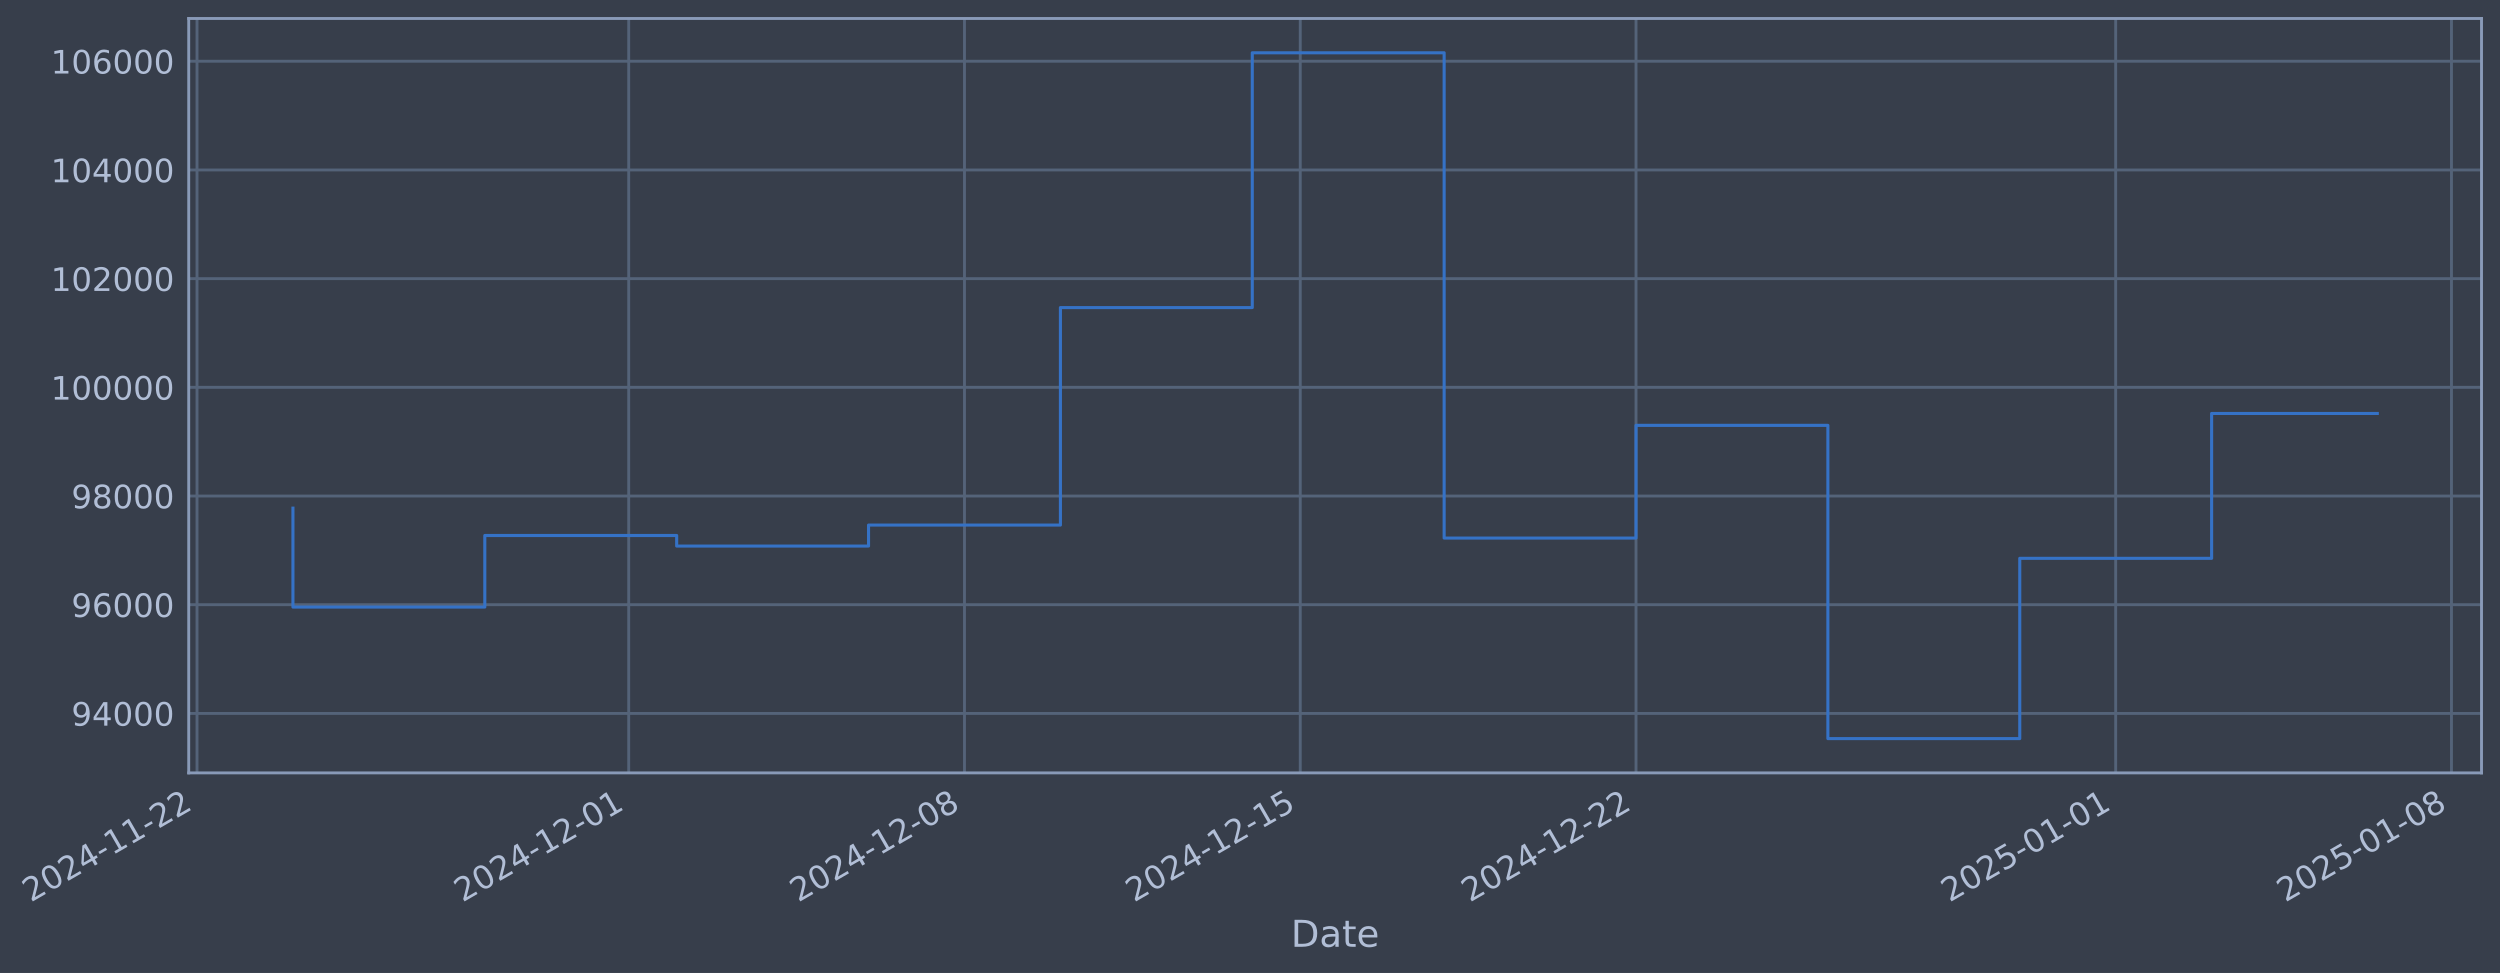
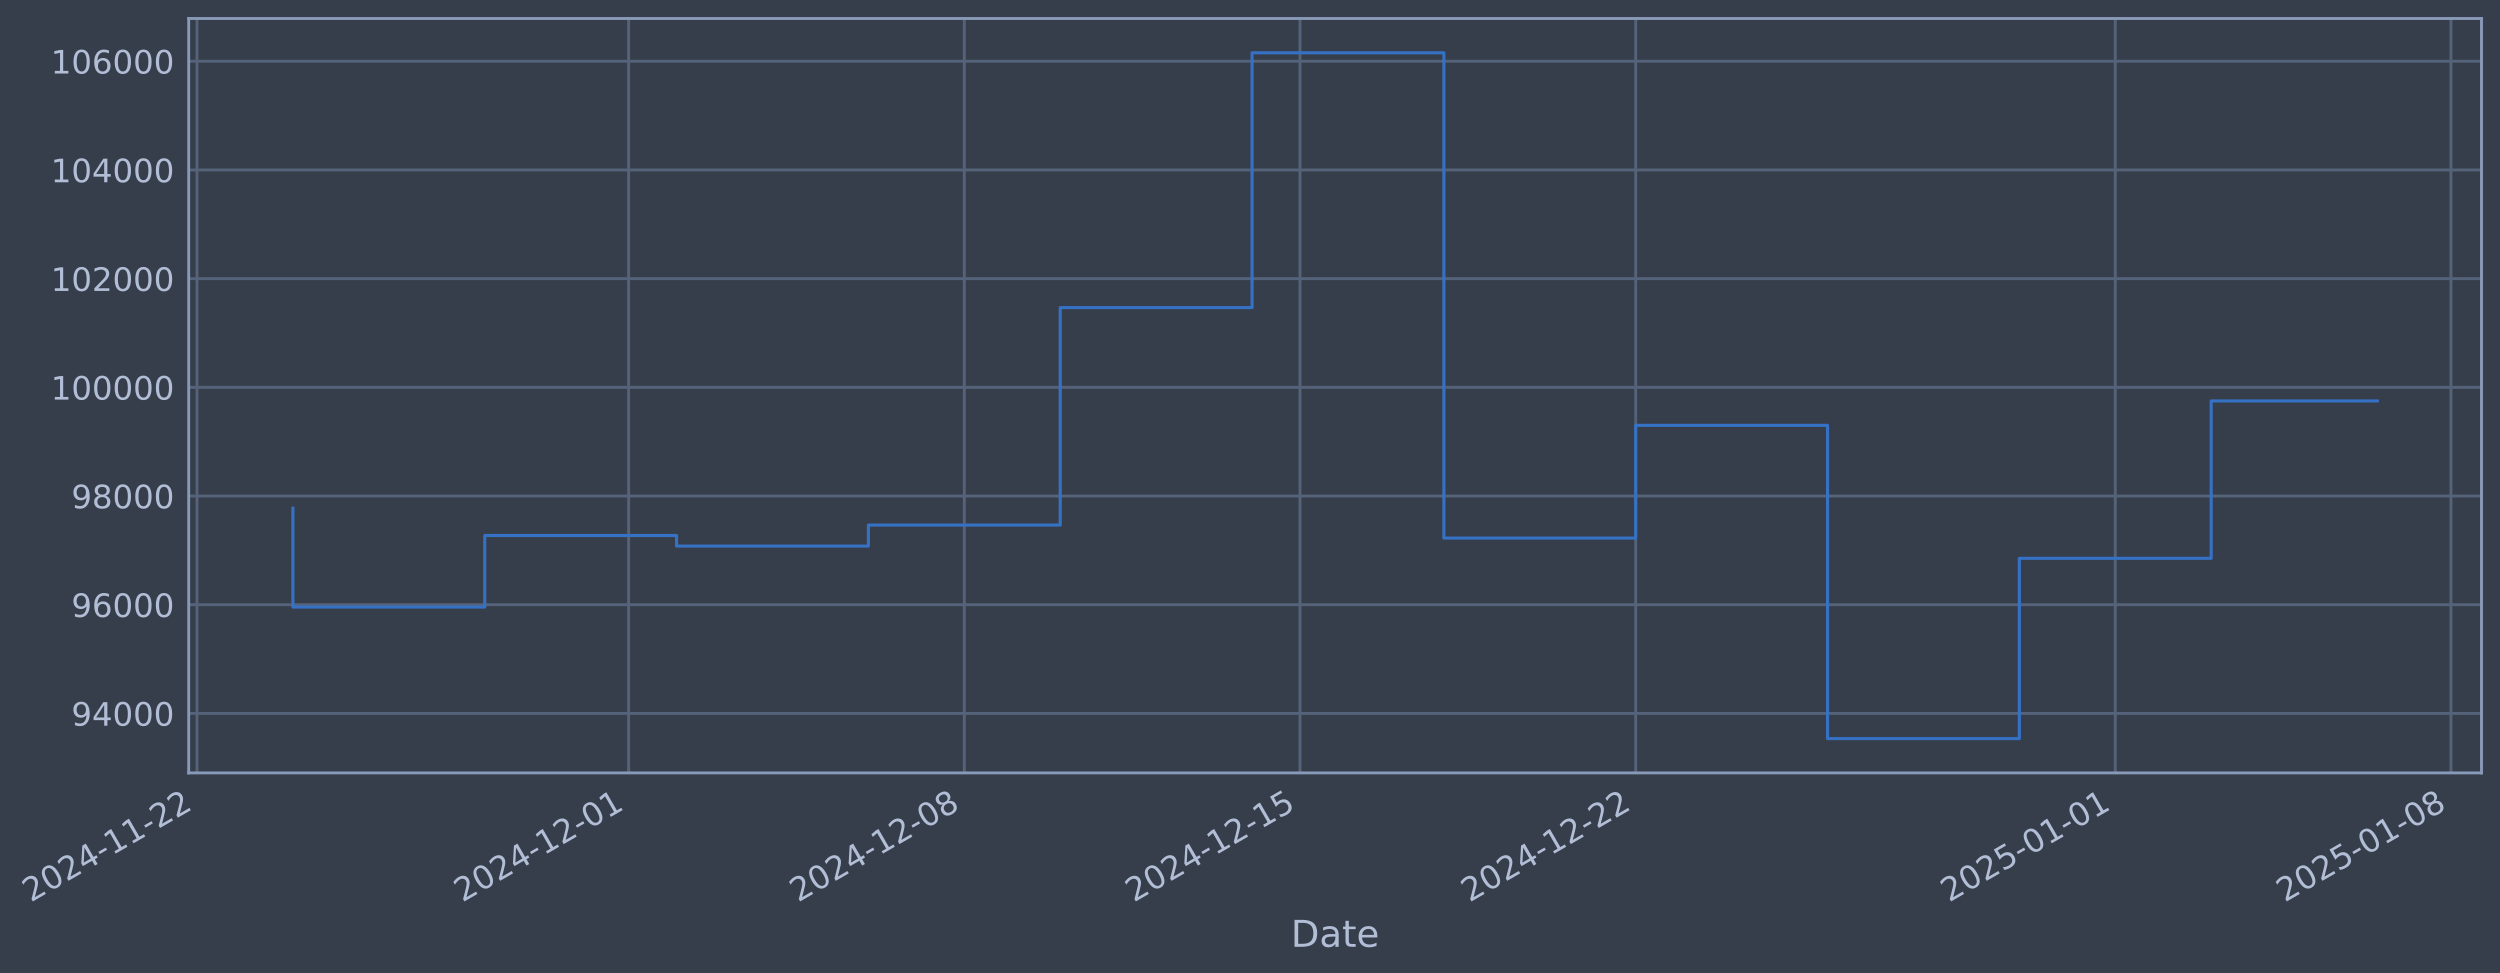
- <svg xmlns="http://www.w3.org/2000/svg" xmlns:xlink="http://www.w3.org/1999/xlink" width="973.487pt" height="378.87pt" viewBox="0 0 973.487 378.87" version="1.1">
+ <svg xmlns="http://www.w3.org/2000/svg" xmlns:xlink="http://www.w3.org/1999/xlink" width="973.479pt" height="378.87pt" viewBox="0 0 973.479 378.87" version="1.1">
  <defs>
    <style type="text/css">*{stroke-linejoin: round; stroke-linecap: butt}</style>
  </defs>
  <g id="figure_1">
    <g id="patch_1">
-       <path d="M 0 378.87  L 973.487 378.87  L 973.487 0  L 0 0  z " style="fill: #373e4b" />
+       <path d="M 0 378.87  L 973.479 378.87  L 973.479 0  L 0 0  z " style="fill: #373e4b" />
    </g>
    <g id="axes_1">
      <g id="patch_2">
-         <path d="M 73.487 300.96  L 966.287 300.96  L 966.287 7.2  L 73.487 7.2  z " style="fill: #373e4b" />
+         <path d="M 73.479 300.96  L 966.279 300.96  L 966.279 7.2  L 73.479 7.2  z " style="fill: #373e4b" />
      </g>
      <g id="matplotlib.axis_1">
        <g id="xtick_1">
          <g id="line2d_1">
-             <path d="M 76.713 300.96  L 76.713 7.2  " clip-path="url(#p9ee3071bd6)" style="fill: none; stroke: #546379; stroke-width: 1.12; stroke-linecap: square" />
+             <path d="M 76.713 300.96  L 76.713 7.2  " clip-path="url(#p445c19e22b)" style="fill: none; stroke: #546379; stroke-width: 1.12; stroke-linecap: square" />
          </g>
          <g id="line2d_2" />
          <g id="text_1">
            <g style="fill: #b1bed6" transform="translate(11.98702 351.4642) rotate(-30) scale(0.126 -0.126)">
              <defs>
                <path id="DejaVuSans-32" d="M 1228 531  L 3431 531  L 3431 0  L 469 0  L 469 531  Q 828 903 1448 1529  Q 2069 2156 2228 2338  Q 2531 2678 2651 2914  Q 2772 3150 2772 3378  Q 2772 3750 2511 3984  Q 2250 4219 1831 4219  Q 1534 4219 1204 4116  Q 875 4013 500 3803  L 500 4441  Q 881 4594 1212 4672  Q 1544 4750 1819 4750  Q 2544 4750 2975 4387  Q 3406 4025 3406 3419  Q 3406 3131 3298 2873  Q 3191 2616 2906 2266  Q 2828 2175 2409 1742  Q 1991 1309 1228 531  z " transform="scale(0.015625)" />
                <path id="DejaVuSans-30" d="M 2034 4250  Q 1547 4250 1301 3770  Q 1056 3291 1056 2328  Q 1056 1369 1301 889  Q 1547 409 2034 409  Q 2525 409 2770 889  Q 3016 1369 3016 2328  Q 3016 3291 2770 3770  Q 2525 4250 2034 4250  z M 2034 4750  Q 2819 4750 3233 4129  Q 3647 3509 3647 2328  Q 3647 1150 3233 529  Q 2819 -91 2034 -91  Q 1250 -91 836 529  Q 422 1150 422 2328  Q 422 3509 836 4129  Q 1250 4750 2034 4750  z " transform="scale(0.015625)" />
                <path id="DejaVuSans-34" d="M 2419 4116  L 825 1625  L 2419 1625  L 2419 4116  z M 2253 4666  L 3047 4666  L 3047 1625  L 3713 1625  L 3713 1100  L 3047 1100  L 3047 0  L 2419 0  L 2419 1100  L 313 1100  L 313 1709  L 2253 4666  z " transform="scale(0.015625)" />
                <path id="DejaVuSans-2d" d="M 313 2009  L 1997 2009  L 1997 1497  L 313 1497  L 313 2009  z " transform="scale(0.015625)" />
                <path id="DejaVuSans-31" d="M 794 531  L 1825 531  L 1825 4091  L 703 3866  L 703 4441  L 1819 4666  L 2450 4666  L 2450 531  L 3481 531  L 3481 0  L 794 0  L 794 531  z " transform="scale(0.015625)" />
              </defs>
              <use xlink:href="#DejaVuSans-32" />
              <use xlink:href="#DejaVuSans-30" transform="translate(63.62305 0)" />
              <use xlink:href="#DejaVuSans-32" transform="translate(127.2461 0)" />
              <use xlink:href="#DejaVuSans-34" transform="translate(190.8691 0)" />
              <use xlink:href="#DejaVuSans-2d" transform="translate(254.4922 0)" />
              <use xlink:href="#DejaVuSans-31" transform="translate(290.5762 0)" />
              <use xlink:href="#DejaVuSans-31" transform="translate(354.1992 0)" />
              <use xlink:href="#DejaVuSans-2d" transform="translate(417.8223 0)" />
              <use xlink:href="#DejaVuSans-32" transform="translate(453.9062 0)" />
              <use xlink:href="#DejaVuSans-32" transform="translate(517.5293 0)" />
            </g>
          </g>
        </g>
        <g id="xtick_2">
          <g id="line2d_3">
-             <path d="M 244.816 300.96  L 244.816 7.2  " clip-path="url(#p9ee3071bd6)" style="fill: none; stroke: #546379; stroke-width: 1.12; stroke-linecap: square" />
+             <path d="M 244.778 300.96  L 244.778 7.2  " clip-path="url(#p445c19e22b)" style="fill: none; stroke: #546379; stroke-width: 1.12; stroke-linecap: square" />
          </g>
          <g id="line2d_4" />
          <g id="text_2">
-             <g style="fill: #b1bed6" transform="translate(180.0901 351.4642) rotate(-30) scale(0.126 -0.126)">
+             <g style="fill: #b1bed6" transform="translate(180.0522 351.4642) rotate(-30) scale(0.126 -0.126)">
              <use xlink:href="#DejaVuSans-32" />
              <use xlink:href="#DejaVuSans-30" transform="translate(63.62305 0)" />
              <use xlink:href="#DejaVuSans-32" transform="translate(127.2461 0)" />
              <use xlink:href="#DejaVuSans-34" transform="translate(190.8691 0)" />
              <use xlink:href="#DejaVuSans-2d" transform="translate(254.4922 0)" />
              <use xlink:href="#DejaVuSans-31" transform="translate(290.5762 0)" />
              <use xlink:href="#DejaVuSans-32" transform="translate(354.1992 0)" />
              <use xlink:href="#DejaVuSans-2d" transform="translate(417.8223 0)" />
              <use xlink:href="#DejaVuSans-30" transform="translate(453.9062 0)" />
              <use xlink:href="#DejaVuSans-31" transform="translate(517.5293 0)" />
            </g>
          </g>
        </g>
        <g id="xtick_3">
          <g id="line2d_5">
-             <path d="M 375.562 300.96  L 375.562 7.2  " clip-path="url(#p9ee3071bd6)" style="fill: none; stroke: #546379; stroke-width: 1.12; stroke-linecap: square" />
+             <path d="M 375.495 300.96  L 375.495 7.2  " clip-path="url(#p445c19e22b)" style="fill: none; stroke: #546379; stroke-width: 1.12; stroke-linecap: square" />
          </g>
          <g id="line2d_6" />
          <g id="text_3">
-             <g style="fill: #b1bed6" transform="translate(310.8369 351.4642) rotate(-30) scale(0.126 -0.126)">
+             <g style="fill: #b1bed6" transform="translate(310.7696 351.4642) rotate(-30) scale(0.126 -0.126)">
              <defs>
                <path id="DejaVuSans-38" d="M 2034 2216  Q 1584 2216 1326 1975  Q 1069 1734 1069 1313  Q 1069 891 1326 650  Q 1584 409 2034 409  Q 2484 409 2743 651  Q 3003 894 3003 1313  Q 3003 1734 2745 1975  Q 2488 2216 2034 2216  z M 1403 2484  Q 997 2584 770 2862  Q 544 3141 544 3541  Q 544 4100 942 4425  Q 1341 4750 2034 4750  Q 2731 4750 3128 4425  Q 3525 4100 3525 3541  Q 3525 3141 3298 2862  Q 3072 2584 2669 2484  Q 3125 2378 3379 2068  Q 3634 1759 3634 1313  Q 3634 634 3220 271  Q 2806 -91 2034 -91  Q 1263 -91 848 271  Q 434 634 434 1313  Q 434 1759 690 2068  Q 947 2378 1403 2484  z M 1172 3481  Q 1172 3119 1398 2916  Q 1625 2713 2034 2713  Q 2441 2713 2670 2916  Q 2900 3119 2900 3481  Q 2900 3844 2670 4047  Q 2441 4250 2034 4250  Q 1625 4250 1398 4047  Q 1172 3844 1172 3481  z " transform="scale(0.015625)" />
              </defs>
              <use xlink:href="#DejaVuSans-32" />
              <use xlink:href="#DejaVuSans-30" transform="translate(63.62305 0)" />
              <use xlink:href="#DejaVuSans-32" transform="translate(127.2461 0)" />
              <use xlink:href="#DejaVuSans-34" transform="translate(190.8691 0)" />
              <use xlink:href="#DejaVuSans-2d" transform="translate(254.4922 0)" />
              <use xlink:href="#DejaVuSans-31" transform="translate(290.5762 0)" />
              <use xlink:href="#DejaVuSans-32" transform="translate(354.1992 0)" />
              <use xlink:href="#DejaVuSans-2d" transform="translate(417.8223 0)" />
              <use xlink:href="#DejaVuSans-30" transform="translate(453.9062 0)" />
              <use xlink:href="#DejaVuSans-38" transform="translate(517.5293 0)" />
            </g>
          </g>
        </g>
        <g id="xtick_4">
          <g id="line2d_7">
-             <path d="M 506.309 300.96  L 506.309 7.2  " clip-path="url(#p9ee3071bd6)" style="fill: none; stroke: #546379; stroke-width: 1.12; stroke-linecap: square" />
+             <path d="M 506.212 300.96  L 506.212 7.2  " clip-path="url(#p445c19e22b)" style="fill: none; stroke: #546379; stroke-width: 1.12; stroke-linecap: square" />
          </g>
          <g id="line2d_8" />
          <g id="text_4">
-             <g style="fill: #b1bed6" transform="translate(441.5837 351.4642) rotate(-30) scale(0.126 -0.126)">
+             <g style="fill: #b1bed6" transform="translate(441.4869 351.4642) rotate(-30) scale(0.126 -0.126)">
              <defs>
                <path id="DejaVuSans-35" d="M 691 4666  L 3169 4666  L 3169 4134  L 1269 4134  L 1269 2991  Q 1406 3038 1543 3061  Q 1681 3084 1819 3084  Q 2600 3084 3056 2656  Q 3513 2228 3513 1497  Q 3513 744 3044 326  Q 2575 -91 1722 -91  Q 1428 -91 1123 -41  Q 819 9 494 109  L 494 744  Q 775 591 1075 516  Q 1375 441 1709 441  Q 2250 441 2565 725  Q 2881 1009 2881 1497  Q 2881 1984 2565 2268  Q 2250 2553 1709 2553  Q 1456 2553 1204 2497  Q 953 2441 691 2322  L 691 4666  z " transform="scale(0.015625)" />
              </defs>
              <use xlink:href="#DejaVuSans-32" />
              <use xlink:href="#DejaVuSans-30" transform="translate(63.62305 0)" />
              <use xlink:href="#DejaVuSans-32" transform="translate(127.2461 0)" />
              <use xlink:href="#DejaVuSans-34" transform="translate(190.8691 0)" />
              <use xlink:href="#DejaVuSans-2d" transform="translate(254.4922 0)" />
              <use xlink:href="#DejaVuSans-31" transform="translate(290.5762 0)" />
              <use xlink:href="#DejaVuSans-32" transform="translate(354.1992 0)" />
              <use xlink:href="#DejaVuSans-2d" transform="translate(417.8223 0)" />
              <use xlink:href="#DejaVuSans-31" transform="translate(453.9062 0)" />
              <use xlink:href="#DejaVuSans-35" transform="translate(517.5293 0)" />
            </g>
          </g>
        </g>
        <g id="xtick_5">
          <g id="line2d_9">
-             <path d="M 637.056 300.96  L 637.056 7.2  " clip-path="url(#p9ee3071bd6)" style="fill: none; stroke: #546379; stroke-width: 1.12; stroke-linecap: square" />
+             <path d="M 636.93 300.96  L 636.93 7.2  " clip-path="url(#p445c19e22b)" style="fill: none; stroke: #546379; stroke-width: 1.12; stroke-linecap: square" />
          </g>
          <g id="line2d_10" />
          <g id="text_5">
-             <g style="fill: #b1bed6" transform="translate(572.3305 351.4642) rotate(-30) scale(0.126 -0.126)">
+             <g style="fill: #b1bed6" transform="translate(572.2043 351.4642) rotate(-30) scale(0.126 -0.126)">
              <use xlink:href="#DejaVuSans-32" />
              <use xlink:href="#DejaVuSans-30" transform="translate(63.62305 0)" />
              <use xlink:href="#DejaVuSans-32" transform="translate(127.2461 0)" />
              <use xlink:href="#DejaVuSans-34" transform="translate(190.8691 0)" />
              <use xlink:href="#DejaVuSans-2d" transform="translate(254.4922 0)" />
              <use xlink:href="#DejaVuSans-31" transform="translate(290.5762 0)" />
              <use xlink:href="#DejaVuSans-32" transform="translate(354.1992 0)" />
              <use xlink:href="#DejaVuSans-2d" transform="translate(417.8223 0)" />
              <use xlink:href="#DejaVuSans-32" transform="translate(453.9062 0)" />
              <use xlink:href="#DejaVuSans-32" transform="translate(517.5293 0)" />
            </g>
          </g>
        </g>
        <g id="xtick_6">
          <g id="line2d_11">
-             <path d="M 823.837 300.96  L 823.837 7.2  " clip-path="url(#p9ee3071bd6)" style="fill: none; stroke: #546379; stroke-width: 1.12; stroke-linecap: square" />
+             <path d="M 823.669 300.96  L 823.669 7.2  " clip-path="url(#p445c19e22b)" style="fill: none; stroke: #546379; stroke-width: 1.12; stroke-linecap: square" />
          </g>
          <g id="line2d_12" />
          <g id="text_6">
-             <g style="fill: #b1bed6" transform="translate(759.1117 351.4642) rotate(-30) scale(0.126 -0.126)">
+             <g style="fill: #b1bed6" transform="translate(758.9434 351.4642) rotate(-30) scale(0.126 -0.126)">
              <use xlink:href="#DejaVuSans-32" />
              <use xlink:href="#DejaVuSans-30" transform="translate(63.62305 0)" />
              <use xlink:href="#DejaVuSans-32" transform="translate(127.2461 0)" />
              <use xlink:href="#DejaVuSans-35" transform="translate(190.8691 0)" />
              <use xlink:href="#DejaVuSans-2d" transform="translate(254.4922 0)" />
              <use xlink:href="#DejaVuSans-30" transform="translate(290.5762 0)" />
              <use xlink:href="#DejaVuSans-31" transform="translate(354.1992 0)" />
              <use xlink:href="#DejaVuSans-2d" transform="translate(417.8223 0)" />
              <use xlink:href="#DejaVuSans-30" transform="translate(453.9062 0)" />
              <use xlink:href="#DejaVuSans-31" transform="translate(517.5293 0)" />
            </g>
          </g>
        </g>
        <g id="xtick_7">
          <g id="line2d_13">
-             <path d="M 954.584 300.96  L 954.584 7.2  " clip-path="url(#p9ee3071bd6)" style="fill: none; stroke: #546379; stroke-width: 1.12; stroke-linecap: square" />
+             <path d="M 954.386 300.96  L 954.386 7.2  " clip-path="url(#p445c19e22b)" style="fill: none; stroke: #546379; stroke-width: 1.12; stroke-linecap: square" />
          </g>
          <g id="line2d_14" />
          <g id="text_7">
-             <g style="fill: #b1bed6" transform="translate(889.8585 351.4642) rotate(-30) scale(0.126 -0.126)">
+             <g style="fill: #b1bed6" transform="translate(889.6607 351.4642) rotate(-30) scale(0.126 -0.126)">
              <use xlink:href="#DejaVuSans-32" />
              <use xlink:href="#DejaVuSans-30" transform="translate(63.62305 0)" />
              <use xlink:href="#DejaVuSans-32" transform="translate(127.2461 0)" />
              <use xlink:href="#DejaVuSans-35" transform="translate(190.8691 0)" />
              <use xlink:href="#DejaVuSans-2d" transform="translate(254.4922 0)" />
              <use xlink:href="#DejaVuSans-30" transform="translate(290.5762 0)" />
              <use xlink:href="#DejaVuSans-31" transform="translate(354.1992 0)" />
              <use xlink:href="#DejaVuSans-2d" transform="translate(417.8223 0)" />
              <use xlink:href="#DejaVuSans-30" transform="translate(453.9062 0)" />
              <use xlink:href="#DejaVuSans-38" transform="translate(517.5293 0)" />
            </g>
          </g>
        </g>
        <g id="text_8">
-           <g style="fill: #b1bed6" transform="translate(502.6778 368.6753) scale(0.144 -0.144)">
+           <g style="fill: #b1bed6" transform="translate(502.6694 368.6753) scale(0.144 -0.144)">
            <defs>
              <path id="DejaVuSans-44" d="M 1259 4147  L 1259 519  L 2022 519  Q 2988 519 3436 956  Q 3884 1394 3884 2338  Q 3884 3275 3436 3711  Q 2988 4147 2022 4147  L 1259 4147  z M 628 4666  L 1925 4666  Q 3281 4666 3915 4102  Q 4550 3538 4550 2338  Q 4550 1131 3912 565  Q 3275 0 1925 0  L 628 0  L 628 4666  z " transform="scale(0.015625)" />
              <path id="DejaVuSans-61" d="M 2194 1759  Q 1497 1759 1228 1600  Q 959 1441 959 1056  Q 959 750 1161 570  Q 1363 391 1709 391  Q 2188 391 2477 730  Q 2766 1069 2766 1631  L 2766 1759  L 2194 1759  z M 3341 1997  L 3341 0  L 2766 0  L 2766 531  Q 2569 213 2275 61  Q 1981 -91 1556 -91  Q 1019 -91 701 211  Q 384 513 384 1019  Q 384 1609 779 1909  Q 1175 2209 1959 2209  L 2766 2209  L 2766 2266  Q 2766 2663 2505 2880  Q 2244 3097 1772 3097  Q 1472 3097 1187 3025  Q 903 2953 641 2809  L 641 3341  Q 956 3463 1253 3523  Q 1550 3584 1831 3584  Q 2591 3584 2966 3190  Q 3341 2797 3341 1997  z " transform="scale(0.015625)" />
              <path id="DejaVuSans-74" d="M 1172 4494  L 1172 3500  L 2356 3500  L 2356 3053  L 1172 3053  L 1172 1153  Q 1172 725 1289 603  Q 1406 481 1766 481  L 2356 481  L 2356 0  L 1766 0  Q 1100 0 847 248  Q 594 497 594 1153  L 594 3053  L 172 3053  L 172 3500  L 594 3500  L 594 4494  L 1172 4494  z " transform="scale(0.015625)" />
              <path id="DejaVuSans-65" d="M 3597 1894  L 3597 1613  L 953 1613  Q 991 1019 1311 708  Q 1631 397 2203 397  Q 2534 397 2845 478  Q 3156 559 3463 722  L 3463 178  Q 3153 47 2828 -22  Q 2503 -91 2169 -91  Q 1331 -91 842 396  Q 353 884 353 1716  Q 353 2575 817 3079  Q 1281 3584 2069 3584  Q 2775 3584 3186 3129  Q 3597 2675 3597 1894  z M 3022 2063  Q 3016 2534 2758 2815  Q 2500 3097 2075 3097  Q 1594 3097 1305 2825  Q 1016 2553 972 2059  L 3022 2063  z " transform="scale(0.015625)" />
            </defs>
            <use xlink:href="#DejaVuSans-44" />
            <use xlink:href="#DejaVuSans-61" transform="translate(77.00195 0)" />
            <use xlink:href="#DejaVuSans-74" transform="translate(138.2812 0)" />
            <use xlink:href="#DejaVuSans-65" transform="translate(177.4902 0)" />
          </g>
        </g>
      </g>
      <g id="matplotlib.axis_2">
        <g id="ytick_1">
          <g id="line2d_15">
-             <path d="M 73.487 277.797  L 966.287 277.797  " clip-path="url(#p9ee3071bd6)" style="fill: none; stroke: #546379; stroke-width: 1.12; stroke-linecap: square" />
+             <path d="M 73.479 277.797  L 966.279 277.797  " clip-path="url(#p445c19e22b)" style="fill: none; stroke: #546379; stroke-width: 1.12; stroke-linecap: square" />
          </g>
          <g id="line2d_16" />
          <g id="text_9">
-             <g style="fill: #b1bed6" transform="translate(27.80319 282.5841) scale(0.126 -0.126)">
+             <g style="fill: #b1bed6" transform="translate(27.79477 282.5841) scale(0.126 -0.126)">
              <defs>
                <path id="DejaVuSans-39" d="M 703 97  L 703 672  Q 941 559 1184 500  Q 1428 441 1663 441  Q 2288 441 2617 861  Q 2947 1281 2994 2138  Q 2813 1869 2534 1725  Q 2256 1581 1919 1581  Q 1219 1581 811 2004  Q 403 2428 403 3163  Q 403 3881 828 4315  Q 1253 4750 1959 4750  Q 2769 4750 3195 4129  Q 3622 3509 3622 2328  Q 3622 1225 3098 567  Q 2575 -91 1691 -91  Q 1453 -91 1209 -44  Q 966 3 703 97  z M 1959 2075  Q 2384 2075 2632 2365  Q 2881 2656 2881 3163  Q 2881 3666 2632 3958  Q 2384 4250 1959 4250  Q 1534 4250 1286 3958  Q 1038 3666 1038 3163  Q 1038 2656 1286 2365  Q 1534 2075 1959 2075  z " transform="scale(0.015625)" />
              </defs>
              <use xlink:href="#DejaVuSans-39" />
              <use xlink:href="#DejaVuSans-34" transform="translate(63.62305 0)" />
              <use xlink:href="#DejaVuSans-30" transform="translate(127.2461 0)" />
              <use xlink:href="#DejaVuSans-30" transform="translate(190.8691 0)" />
              <use xlink:href="#DejaVuSans-30" transform="translate(254.4922 0)" />
            </g>
          </g>
        </g>
        <g id="ytick_2">
          <g id="line2d_17">
-             <path d="M 73.487 235.473  L 966.287 235.473  " clip-path="url(#p9ee3071bd6)" style="fill: none; stroke: #546379; stroke-width: 1.12; stroke-linecap: square" />
+             <path d="M 73.479 235.473  L 966.279 235.473  " clip-path="url(#p445c19e22b)" style="fill: none; stroke: #546379; stroke-width: 1.12; stroke-linecap: square" />
          </g>
          <g id="line2d_18" />
          <g id="text_10">
-             <g style="fill: #b1bed6" transform="translate(27.80319 240.2602) scale(0.126 -0.126)">
+             <g style="fill: #b1bed6" transform="translate(27.79477 240.2602) scale(0.126 -0.126)">
              <defs>
                <path id="DejaVuSans-36" d="M 2113 2584  Q 1688 2584 1439 2293  Q 1191 2003 1191 1497  Q 1191 994 1439 701  Q 1688 409 2113 409  Q 2538 409 2786 701  Q 3034 994 3034 1497  Q 3034 2003 2786 2293  Q 2538 2584 2113 2584  z M 3366 4563  L 3366 3988  Q 3128 4100 2886 4159  Q 2644 4219 2406 4219  Q 1781 4219 1451 3797  Q 1122 3375 1075 2522  Q 1259 2794 1537 2939  Q 1816 3084 2150 3084  Q 2853 3084 3261 2657  Q 3669 2231 3669 1497  Q 3669 778 3244 343  Q 2819 -91 2113 -91  Q 1303 -91 875 529  Q 447 1150 447 2328  Q 447 3434 972 4092  Q 1497 4750 2381 4750  Q 2619 4750 2861 4703  Q 3103 4656 3366 4563  z " transform="scale(0.015625)" />
              </defs>
              <use xlink:href="#DejaVuSans-39" />
              <use xlink:href="#DejaVuSans-36" transform="translate(63.62305 0)" />
              <use xlink:href="#DejaVuSans-30" transform="translate(127.2461 0)" />
              <use xlink:href="#DejaVuSans-30" transform="translate(190.8691 0)" />
              <use xlink:href="#DejaVuSans-30" transform="translate(254.4922 0)" />
            </g>
          </g>
        </g>
        <g id="ytick_3">
          <g id="line2d_19">
-             <path d="M 73.487 193.149  L 966.287 193.149  " clip-path="url(#p9ee3071bd6)" style="fill: none; stroke: #546379; stroke-width: 1.12; stroke-linecap: square" />
+             <path d="M 73.479 193.149  L 966.279 193.149  " clip-path="url(#p445c19e22b)" style="fill: none; stroke: #546379; stroke-width: 1.12; stroke-linecap: square" />
          </g>
          <g id="line2d_20" />
          <g id="text_11">
-             <g style="fill: #b1bed6" transform="translate(27.80319 197.9364) scale(0.126 -0.126)">
+             <g style="fill: #b1bed6" transform="translate(27.79477 197.9364) scale(0.126 -0.126)">
              <use xlink:href="#DejaVuSans-39" />
              <use xlink:href="#DejaVuSans-38" transform="translate(63.62305 0)" />
              <use xlink:href="#DejaVuSans-30" transform="translate(127.2461 0)" />
              <use xlink:href="#DejaVuSans-30" transform="translate(190.8691 0)" />
              <use xlink:href="#DejaVuSans-30" transform="translate(254.4922 0)" />
            </g>
          </g>
        </g>
        <g id="ytick_4">
          <g id="line2d_21">
-             <path d="M 73.487 150.826  L 966.287 150.826  " clip-path="url(#p9ee3071bd6)" style="fill: none; stroke: #546379; stroke-width: 1.12; stroke-linecap: square" />
+             <path d="M 73.479 150.826  L 966.279 150.826  " clip-path="url(#p445c19e22b)" style="fill: none; stroke: #546379; stroke-width: 1.12; stroke-linecap: square" />
          </g>
          <g id="line2d_22" />
          <g id="text_12">
-             <g style="fill: #b1bed6" transform="translate(19.78644 155.6126) scale(0.126 -0.126)">
+             <g style="fill: #b1bed6" transform="translate(19.77802 155.6126) scale(0.126 -0.126)">
              <use xlink:href="#DejaVuSans-31" />
              <use xlink:href="#DejaVuSans-30" transform="translate(63.62305 0)" />
              <use xlink:href="#DejaVuSans-30" transform="translate(127.2461 0)" />
              <use xlink:href="#DejaVuSans-30" transform="translate(190.8691 0)" />
              <use xlink:href="#DejaVuSans-30" transform="translate(254.4922 0)" />
              <use xlink:href="#DejaVuSans-30" transform="translate(318.1152 0)" />
            </g>
          </g>
        </g>
        <g id="ytick_5">
          <g id="line2d_23">
-             <path d="M 73.487 108.502  L 966.287 108.502  " clip-path="url(#p9ee3071bd6)" style="fill: none; stroke: #546379; stroke-width: 1.12; stroke-linecap: square" />
+             <path d="M 73.479 108.502  L 966.279 108.502  " clip-path="url(#p445c19e22b)" style="fill: none; stroke: #546379; stroke-width: 1.12; stroke-linecap: square" />
          </g>
          <g id="line2d_24" />
          <g id="text_13">
-             <g style="fill: #b1bed6" transform="translate(19.78644 113.2888) scale(0.126 -0.126)">
+             <g style="fill: #b1bed6" transform="translate(19.77802 113.2888) scale(0.126 -0.126)">
              <use xlink:href="#DejaVuSans-31" />
              <use xlink:href="#DejaVuSans-30" transform="translate(63.62305 0)" />
              <use xlink:href="#DejaVuSans-32" transform="translate(127.2461 0)" />
              <use xlink:href="#DejaVuSans-30" transform="translate(190.8691 0)" />
              <use xlink:href="#DejaVuSans-30" transform="translate(254.4922 0)" />
              <use xlink:href="#DejaVuSans-30" transform="translate(318.1152 0)" />
            </g>
          </g>
        </g>
        <g id="ytick_6">
          <g id="line2d_25">
-             <path d="M 73.487 66.178  L 966.287 66.178  " clip-path="url(#p9ee3071bd6)" style="fill: none; stroke: #546379; stroke-width: 1.12; stroke-linecap: square" />
+             <path d="M 73.479 66.178  L 966.279 66.178  " clip-path="url(#p445c19e22b)" style="fill: none; stroke: #546379; stroke-width: 1.12; stroke-linecap: square" />
          </g>
          <g id="line2d_26" />
          <g id="text_14">
-             <g style="fill: #b1bed6" transform="translate(19.78644 70.96502) scale(0.126 -0.126)">
+             <g style="fill: #b1bed6" transform="translate(19.77802 70.96502) scale(0.126 -0.126)">
              <use xlink:href="#DejaVuSans-31" />
              <use xlink:href="#DejaVuSans-30" transform="translate(63.62305 0)" />
              <use xlink:href="#DejaVuSans-34" transform="translate(127.2461 0)" />
              <use xlink:href="#DejaVuSans-30" transform="translate(190.8691 0)" />
              <use xlink:href="#DejaVuSans-30" transform="translate(254.4922 0)" />
              <use xlink:href="#DejaVuSans-30" transform="translate(318.1152 0)" />
            </g>
          </g>
        </g>
        <g id="ytick_7">
          <g id="line2d_27">
-             <path d="M 73.487 23.854  L 966.287 23.854  " clip-path="url(#p9ee3071bd6)" style="fill: none; stroke: #546379; stroke-width: 1.12; stroke-linecap: square" />
+             <path d="M 73.479 23.854  L 966.279 23.854  " clip-path="url(#p445c19e22b)" style="fill: none; stroke: #546379; stroke-width: 1.12; stroke-linecap: square" />
          </g>
          <g id="line2d_28" />
          <g id="text_15">
-             <g style="fill: #b1bed6" transform="translate(19.78644 28.64121) scale(0.126 -0.126)">
+             <g style="fill: #b1bed6" transform="translate(19.77802 28.64121) scale(0.126 -0.126)">
              <use xlink:href="#DejaVuSans-31" />
              <use xlink:href="#DejaVuSans-30" transform="translate(63.62305 0)" />
              <use xlink:href="#DejaVuSans-36" transform="translate(127.2461 0)" />
              <use xlink:href="#DejaVuSans-30" transform="translate(190.8691 0)" />
              <use xlink:href="#DejaVuSans-30" transform="translate(254.4922 0)" />
              <use xlink:href="#DejaVuSans-30" transform="translate(318.1152 0)" />
            </g>
          </g>
        </g>
      </g>
      <g id="line2d_29">
-         <path d="M 114.069 197.87  L 114.069 236.383  L 188.781 236.383  L 188.781 208.521  L 263.494 208.521  L 263.494 212.628  L 338.206 212.628  L 338.206 204.459  L 412.919 204.459  L 412.919 119.77  L 487.631 119.77  L 487.631 20.553  L 562.344 20.553  L 562.344 209.517  L 637.056 209.517  L 637.056 165.636  L 711.768 165.636  L 711.768 287.607  L 786.481 287.607  L 786.481 217.409  L 861.193 217.409  L 861.193 160.997  L 925.705 160.997  " clip-path="url(#p9ee3071bd6)" style="fill: none; stroke: #3572c6; stroke-width: 1.2; stroke-linecap: square" />
+         <path d="M 114.06 197.87  L 114.06 236.383  L 188.756 236.383  L 188.756 208.521  L 263.452 208.521  L 263.452 212.628  L 338.147 212.628  L 338.147 204.459  L 412.843 204.459  L 412.843 119.77  L 487.539 119.77  L 487.539 20.553  L 562.234 20.553  L 562.234 209.517  L 636.93 209.517  L 636.93 165.636  L 711.625 165.636  L 711.625 287.607  L 786.321 287.607  L 786.321 217.409  L 861.017 217.409  L 861.017 156.127  L 925.697 156.127  " clip-path="url(#p445c19e22b)" style="fill: none; stroke: #3572c6; stroke-width: 1.2; stroke-linecap: square" />
      </g>
      <g id="patch_3">
-         <path d="M 73.487 300.96  L 73.487 7.2  " style="fill: none; stroke: #899ab8; stroke-width: 1.12; stroke-linejoin: miter; stroke-linecap: square" />
+         <path d="M 73.479 300.96  L 73.479 7.2  " style="fill: none; stroke: #899ab8; stroke-width: 1.12; stroke-linejoin: miter; stroke-linecap: square" />
      </g>
      <g id="patch_4">
-         <path d="M 966.287 300.96  L 966.287 7.2  " style="fill: none; stroke: #899ab8; stroke-width: 1.12; stroke-linejoin: miter; stroke-linecap: square" />
+         <path d="M 966.279 300.96  L 966.279 7.2  " style="fill: none; stroke: #899ab8; stroke-width: 1.12; stroke-linejoin: miter; stroke-linecap: square" />
      </g>
      <g id="patch_5">
-         <path d="M 73.487 300.96  L 966.287 300.96  " style="fill: none; stroke: #899ab8; stroke-width: 1.12; stroke-linejoin: miter; stroke-linecap: square" />
+         <path d="M 73.479 300.96  L 966.279 300.96  " style="fill: none; stroke: #899ab8; stroke-width: 1.12; stroke-linejoin: miter; stroke-linecap: square" />
      </g>
      <g id="patch_6">
-         <path d="M 73.487 7.2  L 966.287 7.2  " style="fill: none; stroke: #899ab8; stroke-width: 1.12; stroke-linejoin: miter; stroke-linecap: square" />
+         <path d="M 73.479 7.2  L 966.279 7.2  " style="fill: none; stroke: #899ab8; stroke-width: 1.12; stroke-linejoin: miter; stroke-linecap: square" />
      </g>
    </g>
  </g>
  <defs>
-     <clipPath id="p9ee3071bd6">
-       <rect x="73.487" y="7.2" width="892.8" height="293.76" />
+     <clipPath id="p445c19e22b">
+       <rect x="73.479" y="7.2" width="892.8" height="293.76" />
    </clipPath>
  </defs>
</svg>
